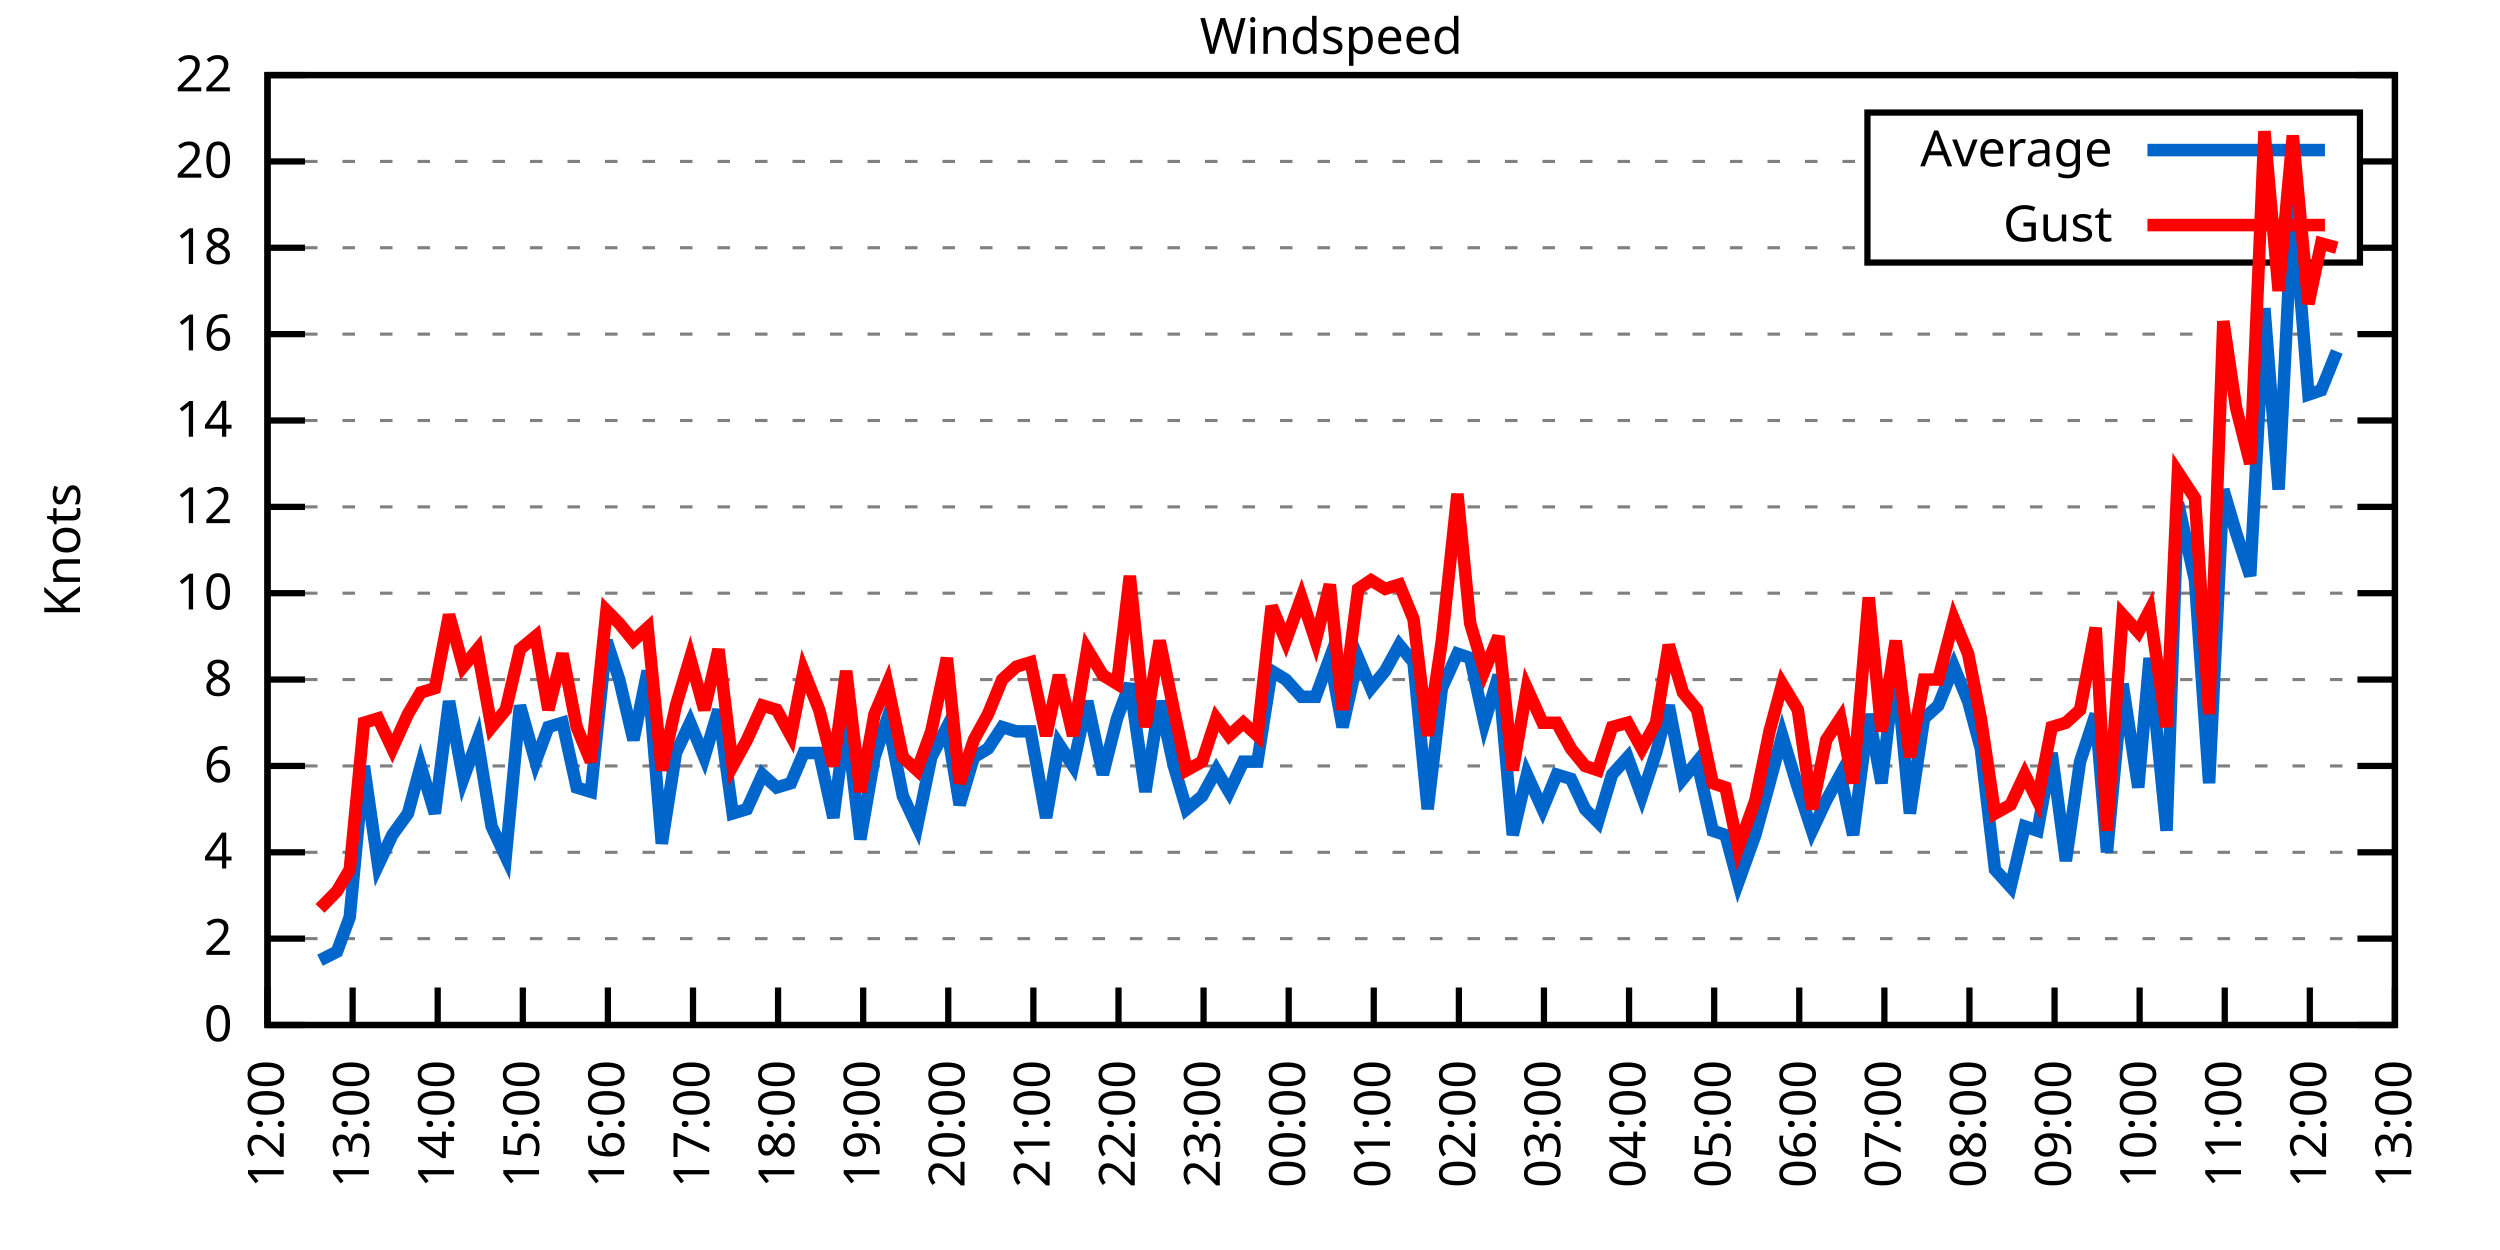
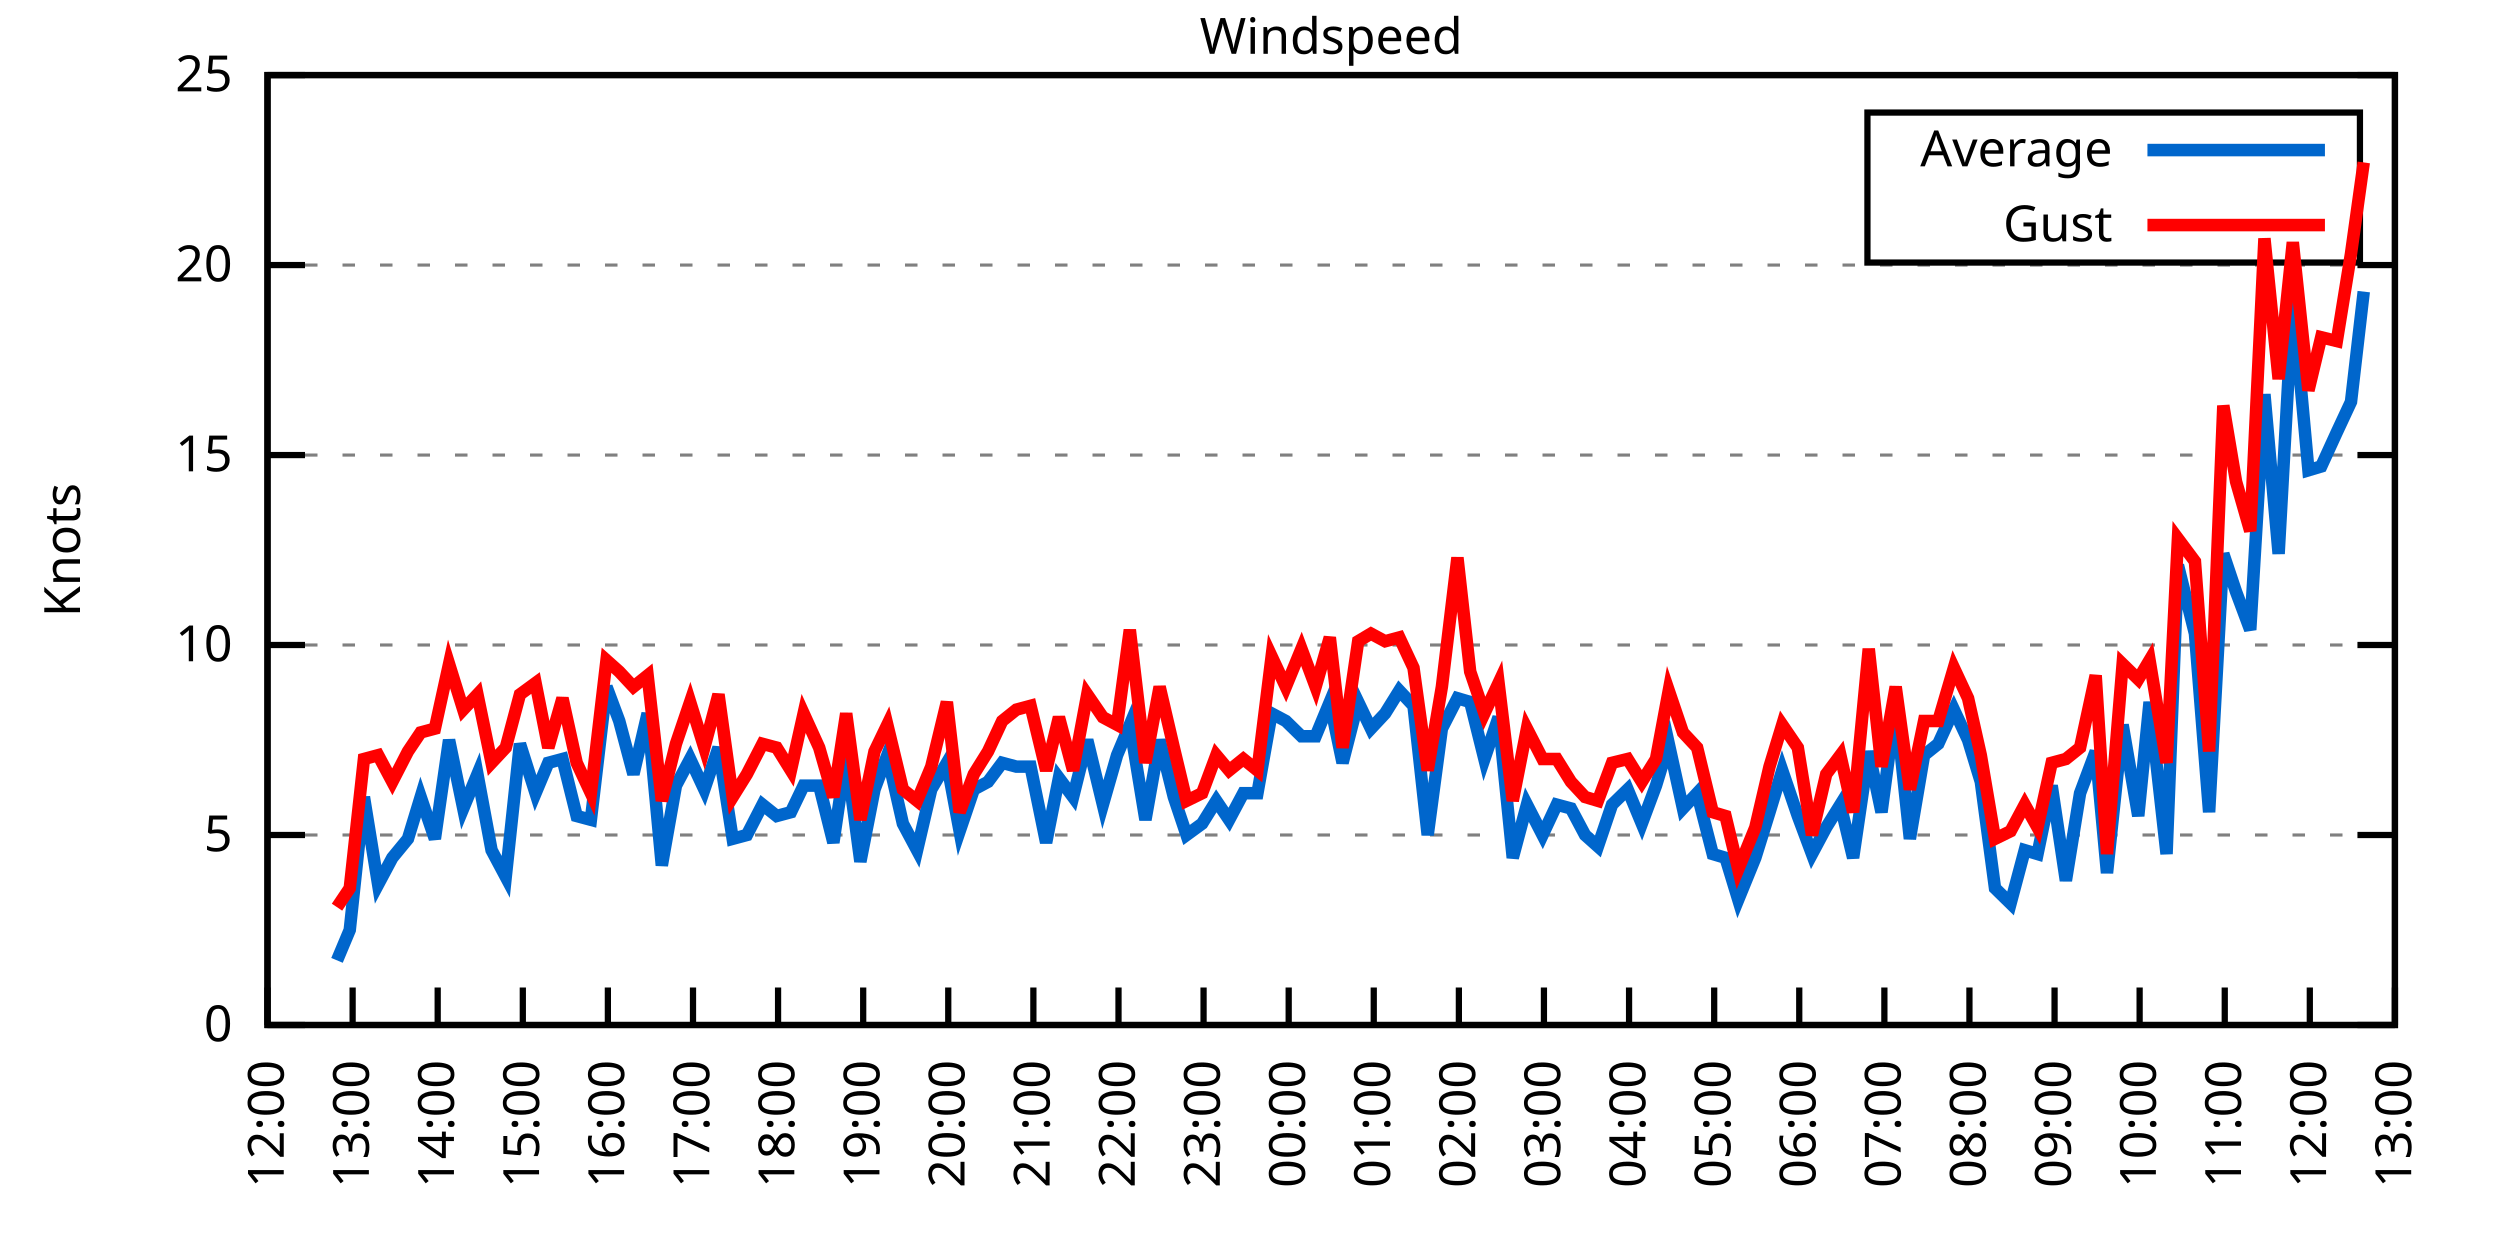
<svg xmlns="http://www.w3.org/2000/svg" xmlns:xlink="http://www.w3.org/1999/xlink" width="400" height="200" viewBox="0 0 400 200">
  <g id="gnuplot_canvas">
    <rect x="0" y="0" width="400" height="200" fill="none" />
    <defs>
      <circle id="gpDot" r="0.5" stroke-width="0.5" stroke="currentColor" />
      <path id="gpPt0" stroke-width="0.333" stroke="currentColor" d="M-1,0 h2 M0,-1 v2" />
      <path id="gpPt1" stroke-width="0.333" stroke="currentColor" d="M-1,-1 L1,1 M1,-1 L-1,1" />
      <path id="gpPt2" stroke-width="0.333" stroke="currentColor" d="M-1,0 L1,0 M0,-1 L0,1 M-1,-1 L1,1 M-1,1 L1,-1" />
      <rect id="gpPt3" stroke-width="0.333" stroke="currentColor" x="-1" y="-1" width="2" height="2" />
      <rect id="gpPt4" stroke-width="0.333" stroke="currentColor" fill="currentColor" x="-1" y="-1" width="2" height="2" />
      <circle id="gpPt5" stroke-width="0.333" stroke="currentColor" cx="0" cy="0" r="1" />
      <use xlink:href="#gpPt5" id="gpPt6" fill="currentColor" stroke="none" />
      <path id="gpPt7" stroke-width="0.333" stroke="currentColor" d="M0,-1.33 L-1.33,0.67 L1.33,0.67 z" />
      <use xlink:href="#gpPt7" id="gpPt8" fill="currentColor" stroke="none" />
      <use xlink:href="#gpPt7" id="gpPt9" stroke="currentColor" transform="rotate(180)" />
      <use xlink:href="#gpPt9" id="gpPt10" fill="currentColor" stroke="none" />
      <use xlink:href="#gpPt3" id="gpPt11" stroke="currentColor" transform="rotate(45)" />
      <use xlink:href="#gpPt11" id="gpPt12" fill="currentColor" stroke="none" />
      <path id="gpPt13" stroke-width="0.333" stroke="currentColor" d="M0,1.330 L1.265,0.411 L0.782,-1.067 L-0.782,-1.076 L-1.265,0.411 z" />
      <use xlink:href="#gpPt13" id="gpPt14" fill="currentColor" stroke="none" />
      <filter id="textbox" filterUnits="objectBoundingBox" x="0" y="0" height="1" width="1">
        <feFlood flood-color="white" flood-opacity="1" result="bgnd" />
        <feComposite in="SourceGraphic" in2="bgnd" operator="atop" />
      </filter>
      <filter id="greybox" filterUnits="objectBoundingBox" x="0" y="0" height="1" width="1">
        <feFlood flood-color="lightgrey" flood-opacity="1" result="grey" />
        <feComposite in="SourceGraphic" in2="grey" operator="atop" />
      </filter>
    </defs>
    <g fill="none" color="white" stroke="currentColor" stroke-width="1.00" stroke-linecap="butt" stroke-linejoin="miter">
</g>
    <g fill="none" color="black" stroke="currentColor" stroke-width="1.00" stroke-linecap="butt" stroke-linejoin="miter">
      <g stroke="none" shape-rendering="crispEdges">
        <polygon fill="rgb(255, 255, 255)" points="42.80,164.00 383.18,164.00 383.18,12.02 42.80,12.02 " />
      </g>
    </g>
    <g fill="none" color="black" stroke="currentColor" stroke-width="1.00" stroke-linecap="butt" stroke-linejoin="miter">
</g>
    <g fill="none" color="black" stroke="black" stroke-width="0.50" stroke-linecap="butt" stroke-linejoin="miter">
</g>
    <g fill="none" color="gray" stroke="currentColor" stroke-width="0.50" stroke-linecap="butt" stroke-linejoin="miter">
      <path stroke="gray" stroke-dasharray="2,4" class="gridline" d="M42.80,164.00 L383.19,164.00  " />
    </g>
    <g fill="none" color="gray" stroke="gray" stroke-width="1.00" stroke-linecap="butt" stroke-linejoin="miter">
</g>
    <g fill="none" color="black" stroke="currentColor" stroke-width="1.00" stroke-linecap="butt" stroke-linejoin="miter">
      <path stroke="black" d="M42.80,164.00 L48.80,164.00 M383.19,164.00 L377.19,164.00  " />
      <g transform="translate(37.20,166.60)" stroke="none" fill="black" font-family="Sans" font-size="8.00" text-anchor="end">
        <text>
          <tspan font-family="Sans"> 0</tspan>
        </text>
      </g>
    </g>
    <g fill="none" color="black" stroke="currentColor" stroke-width="1.00" stroke-linecap="butt" stroke-linejoin="miter">
</g>
    <g fill="none" color="black" stroke="black" stroke-width="0.50" stroke-linecap="butt" stroke-linejoin="miter">
</g>
    <g fill="none" color="gray" stroke="currentColor" stroke-width="0.50" stroke-linecap="butt" stroke-linejoin="miter">
-       <path stroke="gray" stroke-dasharray="2,4" class="gridline" d="M42.80,150.18 L383.19,150.18  " />
-     </g>
-     <g fill="none" color="gray" stroke="gray" stroke-width="1.00" stroke-linecap="butt" stroke-linejoin="miter">
- </g>
-     <g fill="none" color="black" stroke="currentColor" stroke-width="1.00" stroke-linecap="butt" stroke-linejoin="miter">
-       <path stroke="black" d="M42.80,150.18 L48.80,150.18 M383.19,150.18 L377.19,150.18  " />
-       <g transform="translate(37.20,152.78)" stroke="none" fill="black" font-family="Sans" font-size="8.00" text-anchor="end">
-         <text>
-           <tspan font-family="Sans"> 2</tspan>
-         </text>
-       </g>
-     </g>
-     <g fill="none" color="black" stroke="currentColor" stroke-width="1.00" stroke-linecap="butt" stroke-linejoin="miter">
- </g>
-     <g fill="none" color="black" stroke="black" stroke-width="0.50" stroke-linecap="butt" stroke-linejoin="miter">
- </g>
-     <g fill="none" color="gray" stroke="currentColor" stroke-width="0.50" stroke-linecap="butt" stroke-linejoin="miter">
-       <path stroke="gray" stroke-dasharray="2,4" class="gridline" d="M42.80,136.37 L383.19,136.37  " />
-     </g>
-     <g fill="none" color="gray" stroke="gray" stroke-width="1.00" stroke-linecap="butt" stroke-linejoin="miter">
- </g>
-     <g fill="none" color="black" stroke="currentColor" stroke-width="1.00" stroke-linecap="butt" stroke-linejoin="miter">
-       <path stroke="black" d="M42.80,136.37 L48.80,136.37 M383.19,136.37 L377.19,136.37  " />
-       <g transform="translate(37.20,138.97)" stroke="none" fill="black" font-family="Sans" font-size="8.00" text-anchor="end">
-         <text>
-           <tspan font-family="Sans"> 4</tspan>
-         </text>
-       </g>
-     </g>
-     <g fill="none" color="black" stroke="currentColor" stroke-width="1.00" stroke-linecap="butt" stroke-linejoin="miter">
- </g>
-     <g fill="none" color="black" stroke="black" stroke-width="0.50" stroke-linecap="butt" stroke-linejoin="miter">
- </g>
-     <g fill="none" color="gray" stroke="currentColor" stroke-width="0.50" stroke-linecap="butt" stroke-linejoin="miter">
-       <path stroke="gray" stroke-dasharray="2,4" class="gridline" d="M42.80,122.55 L383.19,122.55  " />
-     </g>
-     <g fill="none" color="gray" stroke="gray" stroke-width="1.00" stroke-linecap="butt" stroke-linejoin="miter">
- </g>
-     <g fill="none" color="black" stroke="currentColor" stroke-width="1.00" stroke-linecap="butt" stroke-linejoin="miter">
-       <path stroke="black" d="M42.80,122.55 L48.80,122.55 M383.19,122.55 L377.19,122.55  " />
-       <g transform="translate(37.20,125.15)" stroke="none" fill="black" font-family="Sans" font-size="8.00" text-anchor="end">
-         <text>
-           <tspan font-family="Sans"> 6</tspan>
-         </text>
-       </g>
-     </g>
-     <g fill="none" color="black" stroke="currentColor" stroke-width="1.00" stroke-linecap="butt" stroke-linejoin="miter">
- </g>
-     <g fill="none" color="black" stroke="black" stroke-width="0.50" stroke-linecap="butt" stroke-linejoin="miter">
- </g>
-     <g fill="none" color="gray" stroke="currentColor" stroke-width="0.50" stroke-linecap="butt" stroke-linejoin="miter">
-       <path stroke="gray" stroke-dasharray="2,4" class="gridline" d="M42.80,108.73 L383.19,108.73  " />
-     </g>
-     <g fill="none" color="gray" stroke="gray" stroke-width="1.00" stroke-linecap="butt" stroke-linejoin="miter">
- </g>
-     <g fill="none" color="black" stroke="currentColor" stroke-width="1.00" stroke-linecap="butt" stroke-linejoin="miter">
-       <path stroke="black" d="M42.80,108.73 L48.80,108.73 M383.19,108.73 L377.19,108.73  " />
-       <g transform="translate(37.20,111.33)" stroke="none" fill="black" font-family="Sans" font-size="8.00" text-anchor="end">
-         <text>
-           <tspan font-family="Sans"> 8</tspan>
-         </text>
-       </g>
-     </g>
-     <g fill="none" color="black" stroke="currentColor" stroke-width="1.00" stroke-linecap="butt" stroke-linejoin="miter">
- </g>
-     <g fill="none" color="black" stroke="black" stroke-width="0.50" stroke-linecap="butt" stroke-linejoin="miter">
- </g>
-     <g fill="none" color="gray" stroke="currentColor" stroke-width="0.50" stroke-linecap="butt" stroke-linejoin="miter">
-       <path stroke="gray" stroke-dasharray="2,4" class="gridline" d="M42.80,94.91 L383.19,94.91  " />
-     </g>
-     <g fill="none" color="gray" stroke="gray" stroke-width="1.00" stroke-linecap="butt" stroke-linejoin="miter">
- </g>
-     <g fill="none" color="black" stroke="currentColor" stroke-width="1.00" stroke-linecap="butt" stroke-linejoin="miter">
-       <path stroke="black" d="M42.80,94.91 L48.80,94.91 M383.19,94.91 L377.19,94.91  " />
-       <g transform="translate(37.20,97.51)" stroke="none" fill="black" font-family="Sans" font-size="8.00" text-anchor="end">
+       <path stroke="gray" stroke-dasharray="2,4" class="gridline" d="M42.80,133.60 L383.19,133.60  " />
+     </g>
+     <g fill="none" color="gray" stroke="gray" stroke-width="1.00" stroke-linecap="butt" stroke-linejoin="miter">
+ </g>
+     <g fill="none" color="black" stroke="currentColor" stroke-width="1.00" stroke-linecap="butt" stroke-linejoin="miter">
+       <path stroke="black" d="M42.80,133.60 L48.80,133.60 M383.19,133.60 L377.19,133.60  " />
+       <g transform="translate(37.20,136.20)" stroke="none" fill="black" font-family="Sans" font-size="8.00" text-anchor="end">
+         <text>
+           <tspan font-family="Sans"> 5</tspan>
+         </text>
+       </g>
+     </g>
+     <g fill="none" color="black" stroke="currentColor" stroke-width="1.00" stroke-linecap="butt" stroke-linejoin="miter">
+ </g>
+     <g fill="none" color="black" stroke="black" stroke-width="0.50" stroke-linecap="butt" stroke-linejoin="miter">
+ </g>
+     <g fill="none" color="gray" stroke="currentColor" stroke-width="0.50" stroke-linecap="butt" stroke-linejoin="miter">
+       <path stroke="gray" stroke-dasharray="2,4" class="gridline" d="M42.80,103.20 L383.19,103.20  " />
+     </g>
+     <g fill="none" color="gray" stroke="gray" stroke-width="1.00" stroke-linecap="butt" stroke-linejoin="miter">
+ </g>
+     <g fill="none" color="black" stroke="currentColor" stroke-width="1.00" stroke-linecap="butt" stroke-linejoin="miter">
+       <path stroke="black" d="M42.80,103.20 L48.80,103.20 M383.19,103.20 L377.19,103.20  " />
+       <g transform="translate(37.20,105.80)" stroke="none" fill="black" font-family="Sans" font-size="8.00" text-anchor="end">
        <text>
          <tspan font-family="Sans"> 10</tspan>
        </text>
      </g>
    </g>
    <g fill="none" color="black" stroke="currentColor" stroke-width="1.00" stroke-linecap="butt" stroke-linejoin="miter">
</g>
    <g fill="none" color="black" stroke="black" stroke-width="0.50" stroke-linecap="butt" stroke-linejoin="miter">
</g>
    <g fill="none" color="gray" stroke="currentColor" stroke-width="0.50" stroke-linecap="butt" stroke-linejoin="miter">
-       <path stroke="gray" stroke-dasharray="2,4" class="gridline" d="M42.80,81.10 L383.19,81.10  " />
-     </g>
-     <g fill="none" color="gray" stroke="gray" stroke-width="1.00" stroke-linecap="butt" stroke-linejoin="miter">
- </g>
-     <g fill="none" color="black" stroke="currentColor" stroke-width="1.00" stroke-linecap="butt" stroke-linejoin="miter">
-       <path stroke="black" d="M42.80,81.10 L48.80,81.10 M383.19,81.10 L377.19,81.10  " />
-       <g transform="translate(37.20,83.70)" stroke="none" fill="black" font-family="Sans" font-size="8.00" text-anchor="end">
-         <text>
-           <tspan font-family="Sans"> 12</tspan>
-         </text>
-       </g>
-     </g>
-     <g fill="none" color="black" stroke="currentColor" stroke-width="1.00" stroke-linecap="butt" stroke-linejoin="miter">
- </g>
-     <g fill="none" color="black" stroke="black" stroke-width="0.50" stroke-linecap="butt" stroke-linejoin="miter">
- </g>
-     <g fill="none" color="gray" stroke="currentColor" stroke-width="0.50" stroke-linecap="butt" stroke-linejoin="miter">
-       <path stroke="gray" stroke-dasharray="2,4" class="gridline" d="M42.80,67.28 L383.19,67.28  " />
-     </g>
-     <g fill="none" color="gray" stroke="gray" stroke-width="1.00" stroke-linecap="butt" stroke-linejoin="miter">
- </g>
-     <g fill="none" color="black" stroke="currentColor" stroke-width="1.00" stroke-linecap="butt" stroke-linejoin="miter">
-       <path stroke="black" d="M42.80,67.28 L48.80,67.28 M383.19,67.28 L377.19,67.28  " />
-       <g transform="translate(37.20,69.88)" stroke="none" fill="black" font-family="Sans" font-size="8.00" text-anchor="end">
-         <text>
-           <tspan font-family="Sans"> 14</tspan>
-         </text>
-       </g>
-     </g>
-     <g fill="none" color="black" stroke="currentColor" stroke-width="1.00" stroke-linecap="butt" stroke-linejoin="miter">
- </g>
-     <g fill="none" color="black" stroke="black" stroke-width="0.50" stroke-linecap="butt" stroke-linejoin="miter">
- </g>
-     <g fill="none" color="gray" stroke="currentColor" stroke-width="0.50" stroke-linecap="butt" stroke-linejoin="miter">
-       <path stroke="gray" stroke-dasharray="2,4" class="gridline" d="M42.80,53.46 L383.19,53.46  " />
-     </g>
-     <g fill="none" color="gray" stroke="gray" stroke-width="1.00" stroke-linecap="butt" stroke-linejoin="miter">
- </g>
-     <g fill="none" color="black" stroke="currentColor" stroke-width="1.00" stroke-linecap="butt" stroke-linejoin="miter">
-       <path stroke="black" d="M42.80,53.46 L48.80,53.46 M383.19,53.46 L377.19,53.46  " />
-       <g transform="translate(37.20,56.06)" stroke="none" fill="black" font-family="Sans" font-size="8.00" text-anchor="end">
-         <text>
-           <tspan font-family="Sans"> 16</tspan>
-         </text>
-       </g>
-     </g>
-     <g fill="none" color="black" stroke="currentColor" stroke-width="1.00" stroke-linecap="butt" stroke-linejoin="miter">
- </g>
-     <g fill="none" color="black" stroke="black" stroke-width="0.50" stroke-linecap="butt" stroke-linejoin="miter">
- </g>
-     <g fill="none" color="gray" stroke="currentColor" stroke-width="0.50" stroke-linecap="butt" stroke-linejoin="miter">
-       <path stroke="gray" stroke-dasharray="2,4" class="gridline" d="M42.80,39.64 L298.79,39.64 M377.59,39.64 L383.19,39.64  " />
-     </g>
-     <g fill="none" color="gray" stroke="gray" stroke-width="1.00" stroke-linecap="butt" stroke-linejoin="miter">
- </g>
-     <g fill="none" color="black" stroke="currentColor" stroke-width="1.00" stroke-linecap="butt" stroke-linejoin="miter">
-       <path stroke="black" d="M42.80,39.64 L48.80,39.64 M383.19,39.64 L377.19,39.64  " />
-       <g transform="translate(37.20,42.24)" stroke="none" fill="black" font-family="Sans" font-size="8.00" text-anchor="end">
-         <text>
-           <tspan font-family="Sans"> 18</tspan>
-         </text>
-       </g>
-     </g>
-     <g fill="none" color="black" stroke="currentColor" stroke-width="1.00" stroke-linecap="butt" stroke-linejoin="miter">
- </g>
-     <g fill="none" color="black" stroke="black" stroke-width="0.50" stroke-linecap="butt" stroke-linejoin="miter">
- </g>
-     <g fill="none" color="gray" stroke="currentColor" stroke-width="0.50" stroke-linecap="butt" stroke-linejoin="miter">
-       <path stroke="gray" stroke-dasharray="2,4" class="gridline" d="M42.80,25.83 L298.79,25.83 M377.59,25.83 L383.19,25.83  " />
-     </g>
-     <g fill="none" color="gray" stroke="gray" stroke-width="1.00" stroke-linecap="butt" stroke-linejoin="miter">
- </g>
-     <g fill="none" color="black" stroke="currentColor" stroke-width="1.00" stroke-linecap="butt" stroke-linejoin="miter">
-       <path stroke="black" d="M42.80,25.83 L48.80,25.83 M383.19,25.83 L377.19,25.83  " />
-       <g transform="translate(37.20,28.43)" stroke="none" fill="black" font-family="Sans" font-size="8.00" text-anchor="end">
+       <path stroke="gray" stroke-dasharray="2,4" class="gridline" d="M42.80,72.81 L383.19,72.81  " />
+     </g>
+     <g fill="none" color="gray" stroke="gray" stroke-width="1.00" stroke-linecap="butt" stroke-linejoin="miter">
+ </g>
+     <g fill="none" color="black" stroke="currentColor" stroke-width="1.00" stroke-linecap="butt" stroke-linejoin="miter">
+       <path stroke="black" d="M42.80,72.81 L48.80,72.81 M383.19,72.81 L377.19,72.81  " />
+       <g transform="translate(37.20,75.41)" stroke="none" fill="black" font-family="Sans" font-size="8.00" text-anchor="end">
+         <text>
+           <tspan font-family="Sans"> 15</tspan>
+         </text>
+       </g>
+     </g>
+     <g fill="none" color="black" stroke="currentColor" stroke-width="1.00" stroke-linecap="butt" stroke-linejoin="miter">
+ </g>
+     <g fill="none" color="black" stroke="black" stroke-width="0.50" stroke-linecap="butt" stroke-linejoin="miter">
+ </g>
+     <g fill="none" color="gray" stroke="currentColor" stroke-width="0.50" stroke-linecap="butt" stroke-linejoin="miter">
+       <path stroke="gray" stroke-dasharray="2,4" class="gridline" d="M42.80,42.41 L383.19,42.41  " />
+     </g>
+     <g fill="none" color="gray" stroke="gray" stroke-width="1.00" stroke-linecap="butt" stroke-linejoin="miter">
+ </g>
+     <g fill="none" color="black" stroke="currentColor" stroke-width="1.00" stroke-linecap="butt" stroke-linejoin="miter">
+       <path stroke="black" d="M42.80,42.41 L48.80,42.41 M383.19,42.41 L377.19,42.41  " />
+       <g transform="translate(37.20,45.01)" stroke="none" fill="black" font-family="Sans" font-size="8.00" text-anchor="end">
        <text>
          <tspan font-family="Sans"> 20</tspan>
        </text>
      </g>
    </g>
    <g fill="none" color="black" stroke="currentColor" stroke-width="1.00" stroke-linecap="butt" stroke-linejoin="miter">
</g>
    <g fill="none" color="black" stroke="black" stroke-width="0.50" stroke-linecap="butt" stroke-linejoin="miter">
</g>
    <g fill="none" color="gray" stroke="currentColor" stroke-width="0.50" stroke-linecap="butt" stroke-linejoin="miter">
      <path stroke="gray" stroke-dasharray="2,4" class="gridline" d="M42.80,12.01 L383.19,12.01  " />
    </g>
    <g fill="none" color="gray" stroke="gray" stroke-width="1.00" stroke-linecap="butt" stroke-linejoin="miter">
</g>
    <g fill="none" color="black" stroke="currentColor" stroke-width="1.00" stroke-linecap="butt" stroke-linejoin="miter">
      <path stroke="black" d="M42.80,12.01 L48.80,12.01 M383.19,12.01 L377.19,12.01  " />
      <g transform="translate(37.20,14.61)" stroke="none" fill="black" font-family="Sans" font-size="8.00" text-anchor="end">
        <text>
-           <tspan font-family="Sans"> 22</tspan>
+           <tspan font-family="Sans"> 25</tspan>
        </text>
      </g>
    </g>
    <g fill="none" color="black" stroke="currentColor" stroke-width="1.00" stroke-linecap="butt" stroke-linejoin="miter">
      <path stroke="black" d="M42.80,164.00 L42.80,158.00  " />
      <g transform="translate(45.40,169.60) rotate(270.00)" stroke="none" fill="black" font-family="Sans" font-size="8.00" text-anchor="end">
        <text>
          <tspan font-family="Sans">12:00</tspan>
        </text>
      </g>
    </g>
    <g fill="none" color="black" stroke="currentColor" stroke-width="1.00" stroke-linecap="butt" stroke-linejoin="miter">
      <path stroke="black" d="M56.42,164.00 L56.42,158.00  " />
      <g transform="translate(59.02,169.60) rotate(270.00)" stroke="none" fill="black" font-family="Sans" font-size="8.00" text-anchor="end">
        <text>
          <tspan font-family="Sans">13:00</tspan>
        </text>
      </g>
    </g>
    <g fill="none" color="black" stroke="currentColor" stroke-width="1.00" stroke-linecap="butt" stroke-linejoin="miter">
      <path stroke="black" d="M70.03,164.00 L70.03,158.00  " />
      <g transform="translate(72.63,169.60) rotate(270.00)" stroke="none" fill="black" font-family="Sans" font-size="8.00" text-anchor="end">
        <text>
          <tspan font-family="Sans">14:00</tspan>
        </text>
      </g>
    </g>
    <g fill="none" color="black" stroke="currentColor" stroke-width="1.00" stroke-linecap="butt" stroke-linejoin="miter">
      <path stroke="black" d="M83.65,164.00 L83.65,158.00  " />
      <g transform="translate(86.25,169.60) rotate(270.00)" stroke="none" fill="black" font-family="Sans" font-size="8.00" text-anchor="end">
        <text>
          <tspan font-family="Sans">15:00</tspan>
        </text>
      </g>
    </g>
    <g fill="none" color="black" stroke="currentColor" stroke-width="1.00" stroke-linecap="butt" stroke-linejoin="miter">
      <path stroke="black" d="M97.26,164.00 L97.26,158.00  " />
      <g transform="translate(99.86,169.60) rotate(270.00)" stroke="none" fill="black" font-family="Sans" font-size="8.00" text-anchor="end">
        <text>
          <tspan font-family="Sans">16:00</tspan>
        </text>
      </g>
    </g>
    <g fill="none" color="black" stroke="currentColor" stroke-width="1.00" stroke-linecap="butt" stroke-linejoin="miter">
      <path stroke="black" d="M110.88,164.00 L110.88,158.00  " />
      <g transform="translate(113.48,169.60) rotate(270.00)" stroke="none" fill="black" font-family="Sans" font-size="8.00" text-anchor="end">
        <text>
          <tspan font-family="Sans">17:00</tspan>
        </text>
      </g>
    </g>
    <g fill="none" color="black" stroke="currentColor" stroke-width="1.00" stroke-linecap="butt" stroke-linejoin="miter">
      <path stroke="black" d="M124.49,164.00 L124.49,158.00  " />
      <g transform="translate(127.09,169.60) rotate(270.00)" stroke="none" fill="black" font-family="Sans" font-size="8.00" text-anchor="end">
        <text>
          <tspan font-family="Sans">18:00</tspan>
        </text>
      </g>
    </g>
    <g fill="none" color="black" stroke="currentColor" stroke-width="1.00" stroke-linecap="butt" stroke-linejoin="miter">
      <path stroke="black" d="M138.11,164.00 L138.11,158.00  " />
      <g transform="translate(140.71,169.60) rotate(270.00)" stroke="none" fill="black" font-family="Sans" font-size="8.00" text-anchor="end">
        <text>
          <tspan font-family="Sans">19:00</tspan>
        </text>
      </g>
    </g>
    <g fill="none" color="black" stroke="currentColor" stroke-width="1.00" stroke-linecap="butt" stroke-linejoin="miter">
      <path stroke="black" d="M151.72,164.00 L151.72,158.00  " />
      <g transform="translate(154.32,169.60) rotate(270.00)" stroke="none" fill="black" font-family="Sans" font-size="8.00" text-anchor="end">
        <text>
          <tspan font-family="Sans">20:00</tspan>
        </text>
      </g>
    </g>
    <g fill="none" color="black" stroke="currentColor" stroke-width="1.00" stroke-linecap="butt" stroke-linejoin="miter">
      <path stroke="black" d="M165.34,164.00 L165.34,158.00  " />
      <g transform="translate(167.94,169.60) rotate(270.00)" stroke="none" fill="black" font-family="Sans" font-size="8.00" text-anchor="end">
        <text>
          <tspan font-family="Sans">21:00</tspan>
        </text>
      </g>
    </g>
    <g fill="none" color="black" stroke="currentColor" stroke-width="1.00" stroke-linecap="butt" stroke-linejoin="miter">
      <path stroke="black" d="M178.96,164.00 L178.96,158.00  " />
      <g transform="translate(181.56,169.60) rotate(270.00)" stroke="none" fill="black" font-family="Sans" font-size="8.00" text-anchor="end">
        <text>
          <tspan font-family="Sans">22:00</tspan>
        </text>
      </g>
    </g>
    <g fill="none" color="black" stroke="currentColor" stroke-width="1.00" stroke-linecap="butt" stroke-linejoin="miter">
      <path stroke="black" d="M192.57,164.00 L192.57,158.00  " />
      <g transform="translate(195.17,169.60) rotate(270.00)" stroke="none" fill="black" font-family="Sans" font-size="8.00" text-anchor="end">
        <text>
          <tspan font-family="Sans">23:00</tspan>
        </text>
      </g>
    </g>
    <g fill="none" color="black" stroke="currentColor" stroke-width="1.00" stroke-linecap="butt" stroke-linejoin="miter">
      <path stroke="black" d="M206.19,164.00 L206.19,158.00  " />
      <g transform="translate(208.79,169.60) rotate(270.00)" stroke="none" fill="black" font-family="Sans" font-size="8.00" text-anchor="end">
        <text>
          <tspan font-family="Sans">00:00</tspan>
        </text>
      </g>
    </g>
    <g fill="none" color="black" stroke="currentColor" stroke-width="1.00" stroke-linecap="butt" stroke-linejoin="miter">
      <path stroke="black" d="M219.80,164.00 L219.80,158.00  " />
      <g transform="translate(222.40,169.60) rotate(270.00)" stroke="none" fill="black" font-family="Sans" font-size="8.00" text-anchor="end">
        <text>
          <tspan font-family="Sans">01:00</tspan>
        </text>
      </g>
    </g>
    <g fill="none" color="black" stroke="currentColor" stroke-width="1.00" stroke-linecap="butt" stroke-linejoin="miter">
      <path stroke="black" d="M233.42,164.00 L233.42,158.00  " />
      <g transform="translate(236.02,169.60) rotate(270.00)" stroke="none" fill="black" font-family="Sans" font-size="8.00" text-anchor="end">
        <text>
          <tspan font-family="Sans">02:00</tspan>
        </text>
      </g>
    </g>
    <g fill="none" color="black" stroke="currentColor" stroke-width="1.00" stroke-linecap="butt" stroke-linejoin="miter">
      <path stroke="black" d="M247.03,164.00 L247.03,158.00  " />
      <g transform="translate(249.63,169.60) rotate(270.00)" stroke="none" fill="black" font-family="Sans" font-size="8.00" text-anchor="end">
        <text>
          <tspan font-family="Sans">03:00</tspan>
        </text>
      </g>
    </g>
    <g fill="none" color="black" stroke="currentColor" stroke-width="1.00" stroke-linecap="butt" stroke-linejoin="miter">
      <path stroke="black" d="M260.65,164.00 L260.65,158.00  " />
      <g transform="translate(263.25,169.60) rotate(270.00)" stroke="none" fill="black" font-family="Sans" font-size="8.00" text-anchor="end">
        <text>
          <tspan font-family="Sans">04:00</tspan>
        </text>
      </g>
    </g>
    <g fill="none" color="black" stroke="currentColor" stroke-width="1.00" stroke-linecap="butt" stroke-linejoin="miter">
      <path stroke="black" d="M274.27,164.00 L274.27,158.00  " />
      <g transform="translate(276.87,169.60) rotate(270.00)" stroke="none" fill="black" font-family="Sans" font-size="8.00" text-anchor="end">
        <text>
          <tspan font-family="Sans">05:00</tspan>
        </text>
      </g>
    </g>
    <g fill="none" color="black" stroke="currentColor" stroke-width="1.00" stroke-linecap="butt" stroke-linejoin="miter">
      <path stroke="black" d="M287.88,164.00 L287.88,158.00  " />
      <g transform="translate(290.48,169.60) rotate(270.00)" stroke="none" fill="black" font-family="Sans" font-size="8.00" text-anchor="end">
        <text>
          <tspan font-family="Sans">06:00</tspan>
        </text>
      </g>
    </g>
    <g fill="none" color="black" stroke="currentColor" stroke-width="1.00" stroke-linecap="butt" stroke-linejoin="miter">
      <path stroke="black" d="M301.50,164.00 L301.50,158.00  " />
      <g transform="translate(304.10,169.60) rotate(270.00)" stroke="none" fill="black" font-family="Sans" font-size="8.00" text-anchor="end">
        <text>
          <tspan font-family="Sans">07:00</tspan>
        </text>
      </g>
    </g>
    <g fill="none" color="black" stroke="currentColor" stroke-width="1.00" stroke-linecap="butt" stroke-linejoin="miter">
      <path stroke="black" d="M315.11,164.00 L315.11,158.00  " />
      <g transform="translate(317.71,169.60) rotate(270.00)" stroke="none" fill="black" font-family="Sans" font-size="8.00" text-anchor="end">
        <text>
          <tspan font-family="Sans">08:00</tspan>
        </text>
      </g>
    </g>
    <g fill="none" color="black" stroke="currentColor" stroke-width="1.00" stroke-linecap="butt" stroke-linejoin="miter">
      <path stroke="black" d="M328.73,164.00 L328.73,158.00  " />
      <g transform="translate(331.33,169.60) rotate(270.00)" stroke="none" fill="black" font-family="Sans" font-size="8.00" text-anchor="end">
        <text>
          <tspan font-family="Sans">09:00</tspan>
        </text>
      </g>
    </g>
    <g fill="none" color="black" stroke="currentColor" stroke-width="1.00" stroke-linecap="butt" stroke-linejoin="miter">
      <path stroke="black" d="M342.34,164.00 L342.34,158.00  " />
      <g transform="translate(344.94,169.60) rotate(270.00)" stroke="none" fill="black" font-family="Sans" font-size="8.00" text-anchor="end">
        <text>
          <tspan font-family="Sans">10:00</tspan>
        </text>
      </g>
    </g>
    <g fill="none" color="black" stroke="currentColor" stroke-width="1.00" stroke-linecap="butt" stroke-linejoin="miter">
      <path stroke="black" d="M355.96,164.00 L355.96,158.00  " />
      <g transform="translate(358.56,169.60) rotate(270.00)" stroke="none" fill="black" font-family="Sans" font-size="8.00" text-anchor="end">
        <text>
          <tspan font-family="Sans">11:00</tspan>
        </text>
      </g>
    </g>
    <g fill="none" color="black" stroke="currentColor" stroke-width="1.00" stroke-linecap="butt" stroke-linejoin="miter">
      <path stroke="black" d="M369.57,164.00 L369.57,158.00  " />
      <g transform="translate(372.17,169.60) rotate(270.00)" stroke="none" fill="black" font-family="Sans" font-size="8.00" text-anchor="end">
        <text>
          <tspan font-family="Sans">12:00</tspan>
        </text>
      </g>
    </g>
    <g fill="none" color="black" stroke="currentColor" stroke-width="1.00" stroke-linecap="butt" stroke-linejoin="miter">
      <path stroke="black" d="M383.19,164.00 L383.19,158.00  " />
      <g transform="translate(385.79,169.60) rotate(270.00)" stroke="none" fill="black" font-family="Sans" font-size="8.00" text-anchor="end">
        <text>
          <tspan font-family="Sans">13:00</tspan>
        </text>
      </g>
    </g>
    <g fill="none" color="black" stroke="currentColor" stroke-width="1.00" stroke-linecap="butt" stroke-linejoin="miter">
</g>
    <g fill="none" color="black" stroke="currentColor" stroke-width="1.00" stroke-linecap="butt" stroke-linejoin="miter">
      <path stroke="black" d="M42.80,12.01 L42.80,164.00 L383.19,164.00 L383.19,12.01 L42.80,12.01 Z  " />
    </g>
    <g fill="none" color="black" stroke="currentColor" stroke-width="1.00" stroke-linecap="butt" stroke-linejoin="miter">
</g>
    <g fill="none" color="black" stroke="currentColor" stroke-width="1.00" stroke-linecap="butt" stroke-linejoin="miter">
      <path stroke="black" d="M298.79,42.01 L298.79,18.01 L377.59,18.01 L377.59,42.01 L298.79,42.01 Z  " />
    </g>
    <g id="Windspeed_plot_1">
      <g fill="none" color="white" stroke="black" stroke-width="2.00" stroke-linecap="butt" stroke-linejoin="miter">
</g>
      <g fill="none" color="black" stroke="currentColor" stroke-width="2.00" stroke-linecap="butt" stroke-linejoin="miter">
        <g transform="translate(337.99,26.61)" stroke="none" fill="black" font-family="Sans" font-size="8.00" text-anchor="end">
          <text>
            <tspan font-family="Sans">Average</tspan>
          </text>
        </g>
      </g>
      <g fill="none" color="black" stroke="currentColor" stroke-width="2.00" stroke-linecap="butt" stroke-linejoin="miter">
-         <path stroke="rgb(  0, 102, 204)" d="M343.59,24.01 L371.99,24.01 M51.20,153.64 L53.92,152.26 L55.96,146.73 L58.23,122.55 L60.50,138.44 L62.77,133.60   L65.27,130.15 L67.31,122.55 L69.58,130.15 L71.85,112.19 L74.12,124.62 L76.39,118.40 L78.65,132.22 L80.92,137.06   L83.19,112.88 L85.69,121.86 L87.73,116.33 L90.00,115.64 L92.27,126.00 L94.54,126.69 L97.04,102.51 L99.08,108.73   L101.35,118.40 L103.62,107.35 L105.89,134.98 L108.15,120.48 L110.42,115.64 L112.69,121.17 L114.96,113.57 L117.23,130.15   L119.50,129.46 L122.00,123.93 L124.27,126.00 L126.54,125.31 L128.58,120.48 L131.07,120.48 L133.34,130.84 L135.39,114.95   L137.66,134.29 L139.92,121.17 L141.97,114.95 L144.46,127.38 L146.73,132.22 L149.00,121.17 L151.50,116.33 L153.54,128.77   L155.81,121.17 L158.08,119.78 L160.35,116.33 L162.62,117.02 L164.89,117.02 L167.38,130.84 L169.43,119.09 L171.69,122.55   L173.96,112.19 L176.46,123.93 L178.73,114.95 L180.77,109.42 L183.27,126.69 L185.54,112.19 L187.81,122.55 L189.85,129.46   L192.34,127.38 L194.61,123.24 L196.66,126.69 L198.93,121.86 L201.19,121.86 L203.46,107.35 L205.73,108.73 L208.23,111.49   L210.50,111.49 L212.77,105.28 L214.81,116.33 L217.31,105.28 L219.35,110.11 L221.62,107.35 L223.89,103.20 L226.16,105.97   L228.43,129.46 L230.70,110.11 L233.19,104.59 L235.23,105.28 L237.50,115.64 L239.77,108.04 L242.04,133.60 L244.31,123.93   L246.81,129.46 L249.08,123.93 L251.35,124.62 L253.61,129.46 L255.66,131.53 L257.93,123.93 L260.42,121.17 L262.69,127.38   L264.96,120.48 L267.00,112.88 L269.27,124.62 L271.54,121.86 L274.04,132.91 L276.08,133.60 L278.12,141.20 L280.85,133.60   L283.12,125.31 L285.16,117.71 L287.65,126.00 L289.92,132.91 L292.19,128.08 L294.46,123.93 L296.50,133.60 L299.00,114.26   L301.04,125.31 L303.31,105.97 L305.58,130.15 L307.85,114.95 L310.12,112.88 L312.62,106.66 L314.89,112.19 L316.93,119.78   L319.20,139.13 L321.69,141.89 L323.96,132.22 L326.00,132.91 L328.27,120.48 L330.54,137.75 L332.81,121.86 L335.31,114.26   L337.12,136.37 L339.62,109.42 L342.12,126.00 L343.93,105.28 L346.65,132.91 L348.47,80.41 L351.19,92.84 L353.46,125.31   L355.73,78.33 L357.77,85.24 L360.04,92.15 L362.31,49.32 L364.58,78.33 L366.85,32.05 L369.35,63.13 L371.39,62.44   L373.89,56.23  " />
+         <path stroke="rgb(  0, 102, 204)" d="M343.59,24.01 L371.99,24.01 M53.92,153.66 L55.96,148.80 L58.23,127.52 L60.50,141.51 L62.77,137.25 L65.27,134.21   L67.31,127.52 L69.58,134.21 L71.85,118.40 L74.12,129.35 L76.39,123.87 L78.65,136.03 L80.92,140.29 L83.19,119.01   L85.69,126.91 L87.73,122.05 L90.00,121.44 L92.27,130.56 L94.54,131.17 L97.04,109.89 L99.08,115.36 L101.35,123.87   L103.62,114.15 L105.89,138.47 L108.15,125.70 L110.42,121.44 L112.69,126.31 L114.96,119.62 L117.23,134.21 L119.50,133.60   L122.00,128.74 L124.27,130.56 L126.54,129.95 L128.58,125.70 L131.07,125.70 L133.34,134.82 L135.39,120.83 L137.66,137.86   L139.92,126.31 L141.97,120.83 L144.46,131.78 L146.73,136.03 L149.00,126.31 L151.50,122.05 L153.54,132.99 L155.81,126.31   L158.08,125.09 L160.35,122.05 L162.62,122.66 L164.89,122.66 L167.38,134.82 L169.43,124.48 L171.69,127.52 L173.96,118.40   L176.46,128.74 L178.73,120.83 L180.77,115.97 L183.27,131.17 L185.54,118.40 L187.81,127.52 L189.85,133.60 L192.34,131.78   L194.61,128.13 L196.66,131.17 L198.93,126.91 L201.19,126.91 L203.46,114.15 L205.73,115.36 L208.23,117.80 L210.50,117.80   L212.77,112.32 L214.81,122.05 L217.31,112.32 L219.35,116.58 L221.62,114.15 L223.89,110.50 L226.16,112.93 L228.43,133.60   L230.70,116.58 L233.19,111.72 L235.23,112.32 L237.50,121.44 L239.77,114.76 L242.04,137.25 L244.31,128.74 L246.81,133.60   L249.08,128.74 L251.35,129.35 L253.61,133.60 L255.66,135.43 L257.93,128.74 L260.42,126.31 L262.69,131.78 L264.96,125.70   L267.00,119.01 L269.27,129.35 L271.54,126.91 L274.04,136.64 L276.08,137.25 L278.12,143.94 L280.85,137.25 L283.12,129.95   L285.16,123.27 L287.65,130.56 L289.92,136.64 L292.19,132.39 L294.46,128.74 L296.50,137.25 L299.00,120.23 L301.04,129.95   L303.31,112.93 L305.58,134.21 L307.85,120.83 L310.12,119.01 L312.62,113.54 L314.89,118.40 L316.93,125.09 L319.20,142.11   L321.69,144.55 L323.96,136.03 L326.00,136.64 L328.27,125.70 L330.54,140.90 L332.81,126.91 L335.31,120.23 L337.12,139.68   L339.62,115.97 L342.12,130.56 L343.93,112.32 L346.65,136.64 L348.47,90.44 L351.19,101.38 L353.46,129.95 L355.73,88.61   L357.77,94.69 L360.04,100.77 L362.31,63.08 L364.58,88.61 L366.85,47.88 L369.35,75.24 L371.39,74.63 L373.89,69.16   L376.16,64.29 L378.20,46.66  " />
      </g>
    </g>
    <g id="Windspeed_plot_2">
      <g fill="none" color="black" stroke="currentColor" stroke-width="2.00" stroke-linecap="butt" stroke-linejoin="miter">
        <g transform="translate(337.99,38.61)" stroke="none" fill="black" font-family="Sans" font-size="8.00" text-anchor="end">
          <text>
            <tspan font-family="Sans">Gust</tspan>
          </text>
        </g>
      </g>
      <g fill="none" color="black" stroke="currentColor" stroke-width="2.00" stroke-linecap="butt" stroke-linejoin="miter">
-         <path stroke="rgb(255,   0,   0)" d="M343.59,36.01 L371.99,36.01 M51.20,145.35 L53.92,142.58 L55.96,139.13 L58.23,115.64 L60.50,114.95 L62.77,119.78   L65.27,114.26 L67.31,110.80 L69.58,110.11 L71.85,98.37 L74.12,106.66 L76.39,103.89 L78.65,116.33 L80.92,113.57   L83.19,103.89 L85.69,101.82 L87.73,113.57 L90.00,104.59 L92.27,116.33 L94.54,121.86 L97.04,97.68 L99.08,99.75   L101.35,102.51 L103.62,100.44 L105.89,123.24 L108.15,112.88 L110.42,105.28 L112.69,113.57 L114.96,103.89 L117.23,122.55   L119.50,118.40 L122.00,112.88 L124.27,113.57 L126.54,117.71 L128.58,107.35 L131.07,113.57 L133.34,122.55 L135.39,107.35   L137.66,126.69 L139.92,114.26 L141.97,109.42 L144.46,121.17 L146.73,123.24 L149.00,117.02 L151.50,105.28 L153.54,125.31   L155.81,118.40 L158.08,114.26 L160.35,108.73 L162.62,106.66 L164.89,105.97 L167.38,117.71 L169.43,108.04 L171.69,117.71   L173.96,103.89 L176.46,108.04 L178.73,109.42 L180.77,92.15 L183.27,116.33 L185.54,102.51 L187.81,113.57 L189.85,123.24   L192.34,121.86 L194.61,114.95 L196.66,117.71 L198.93,115.64 L201.19,117.71 L203.46,96.99 L205.73,102.51 L208.23,95.60   L210.50,102.51 L212.77,93.53 L214.81,113.57 L217.31,94.22 L219.35,92.84 L221.62,94.22 L223.89,93.53 L226.16,99.06   L228.43,117.71 L230.70,102.51 L233.19,79.02 L235.23,99.75 L237.50,107.35 L239.77,101.82 L242.04,123.24 L244.31,110.11   L246.81,115.64 L249.08,115.64 L251.35,119.78 L253.61,122.55 L255.66,123.24 L257.93,116.33 L260.42,115.64 L262.69,119.78   L264.96,115.64 L267.00,103.20 L269.27,110.80 L271.54,113.57 L274.04,125.31 L276.08,126.00 L278.12,135.67 L280.85,128.08   L283.12,117.02 L285.16,109.42 L287.65,113.57 L289.92,129.46 L292.19,118.40 L294.46,114.95 L296.50,125.31 L299.00,95.60   L301.04,117.02 L303.31,102.51 L305.58,121.17 L307.85,108.73 L310.12,108.73 L312.62,99.06 L314.89,104.59 L316.93,114.95   L319.20,130.15 L321.69,128.77 L323.96,123.93 L326.00,128.08 L328.27,116.33 L330.54,115.64 L332.81,113.57 L335.31,100.44   L337.12,132.91 L339.62,98.37 L342.12,101.13 L343.93,97.68 L346.65,116.33 L348.47,75.57 L351.19,79.71 L353.46,114.26   L355.73,51.39 L357.77,65.21 L360.04,74.19 L362.31,20.99 L364.58,46.55 L366.85,21.68 L369.35,48.63 L371.39,38.95   L373.89,39.64  " />
+         <path stroke="rgb(255,   0,   0)" d="M343.59,36.01 L371.99,36.01 M53.92,145.15 L55.96,142.11 L58.23,121.44 L60.50,120.83 L62.77,125.09 L65.27,120.23   L67.31,117.19 L69.58,116.58 L71.85,106.24 L74.12,113.54 L76.39,111.11 L78.65,122.05 L80.92,119.62 L83.19,111.11   L85.69,109.28 L87.73,119.62 L90.00,111.72 L92.27,122.05 L94.54,126.91 L97.04,105.64 L99.08,107.46 L101.35,109.89   L103.62,108.07 L105.89,128.13 L108.15,119.01 L110.42,112.32 L112.69,119.62 L114.96,111.11 L117.23,127.52 L119.50,123.87   L122.00,119.01 L124.27,119.62 L126.54,123.27 L128.58,114.15 L131.07,119.62 L133.34,127.52 L135.39,114.15 L137.66,131.17   L139.92,120.23 L141.97,115.97 L144.46,126.31 L146.73,128.13 L149.00,122.66 L151.50,112.32 L153.54,129.95 L155.81,123.87   L158.08,120.23 L160.35,115.36 L162.62,113.54 L164.89,112.93 L167.38,123.27 L169.43,114.76 L171.69,123.27 L173.96,111.11   L176.46,114.76 L178.73,115.97 L180.77,100.77 L183.27,122.05 L185.54,109.89 L187.81,119.62 L189.85,128.13 L192.34,126.91   L194.61,120.83 L196.66,123.27 L198.93,121.44 L201.19,123.27 L203.46,105.03 L205.73,109.89 L208.23,103.81 L210.50,109.89   L212.77,101.99 L214.81,119.62 L217.31,102.60 L219.35,101.38 L221.62,102.60 L223.89,101.99 L226.16,106.85 L228.43,123.27   L230.70,109.89 L233.19,89.22 L235.23,107.46 L237.50,114.15 L239.77,109.28 L242.04,128.13 L244.31,116.58 L246.81,121.44   L249.08,121.44 L251.35,125.09 L253.61,127.52 L255.66,128.13 L257.93,122.05 L260.42,121.44 L262.69,125.09 L264.96,121.44   L267.00,110.50 L269.27,117.19 L271.54,119.62 L274.04,129.95 L276.08,130.56 L278.12,139.07 L280.85,132.39 L283.12,122.66   L285.16,115.97 L287.65,119.62 L289.92,133.60 L292.19,123.87 L294.46,120.83 L296.50,129.95 L299.00,103.81 L301.04,122.66   L303.31,109.89 L305.58,126.31 L307.85,115.36 L310.12,115.36 L312.62,106.85 L314.89,111.72 L316.93,120.83 L319.20,134.21   L321.69,132.99 L323.96,128.74 L326.00,132.39 L328.27,122.05 L330.54,121.44 L332.81,119.62 L335.31,108.07 L337.12,136.64   L339.62,106.24 L342.12,108.68 L343.93,105.64 L346.65,122.05 L348.47,86.18 L351.19,89.83 L353.46,120.23 L355.73,64.90   L357.77,77.06 L360.04,84.97 L362.31,38.15 L364.58,60.65 L366.85,38.76 L369.35,62.47 L371.39,53.96 L373.89,54.57   L376.16,40.58 L378.20,25.99  " />
      </g>
    </g>
    <g fill="none" color="black" stroke="currentColor" stroke-width="2.00" stroke-linecap="butt" stroke-linejoin="miter">
</g>
    <g fill="none" color="black" stroke="black" stroke-width="1.00" stroke-linecap="butt" stroke-linejoin="miter">
</g>
    <g fill="none" color="black" stroke="currentColor" stroke-width="1.00" stroke-linecap="butt" stroke-linejoin="miter">
      <path stroke="black" d="M42.80,12.01 L42.80,164.00 L383.19,164.00 L383.19,12.01 L42.80,12.01 Z  " />
      <g transform="translate(12.80,88.01) rotate(270.00)" stroke="none" fill="black" font-family="Sans" font-size="8.00" text-anchor="middle">
        <text>
          <tspan font-family="Sans">Knots</tspan>
        </text>
      </g>
    </g>
    <g fill="none" color="black" stroke="currentColor" stroke-width="1.00" stroke-linecap="butt" stroke-linejoin="miter">
</g>
    <g fill="none" color="black" stroke="currentColor" stroke-width="1.00" stroke-linecap="butt" stroke-linejoin="miter">
      <g transform="translate(212.99,8.61)" stroke="none" fill="black" font-family="Sans" font-size="8.00" text-anchor="middle">
        <text>
          <tspan font-family="Sans">Windspeed</tspan>
        </text>
      </g>
    </g>
    <g fill="none" color="black" stroke="currentColor" stroke-width="1.00" stroke-linecap="butt" stroke-linejoin="miter">
</g>
  </g>
</svg>
